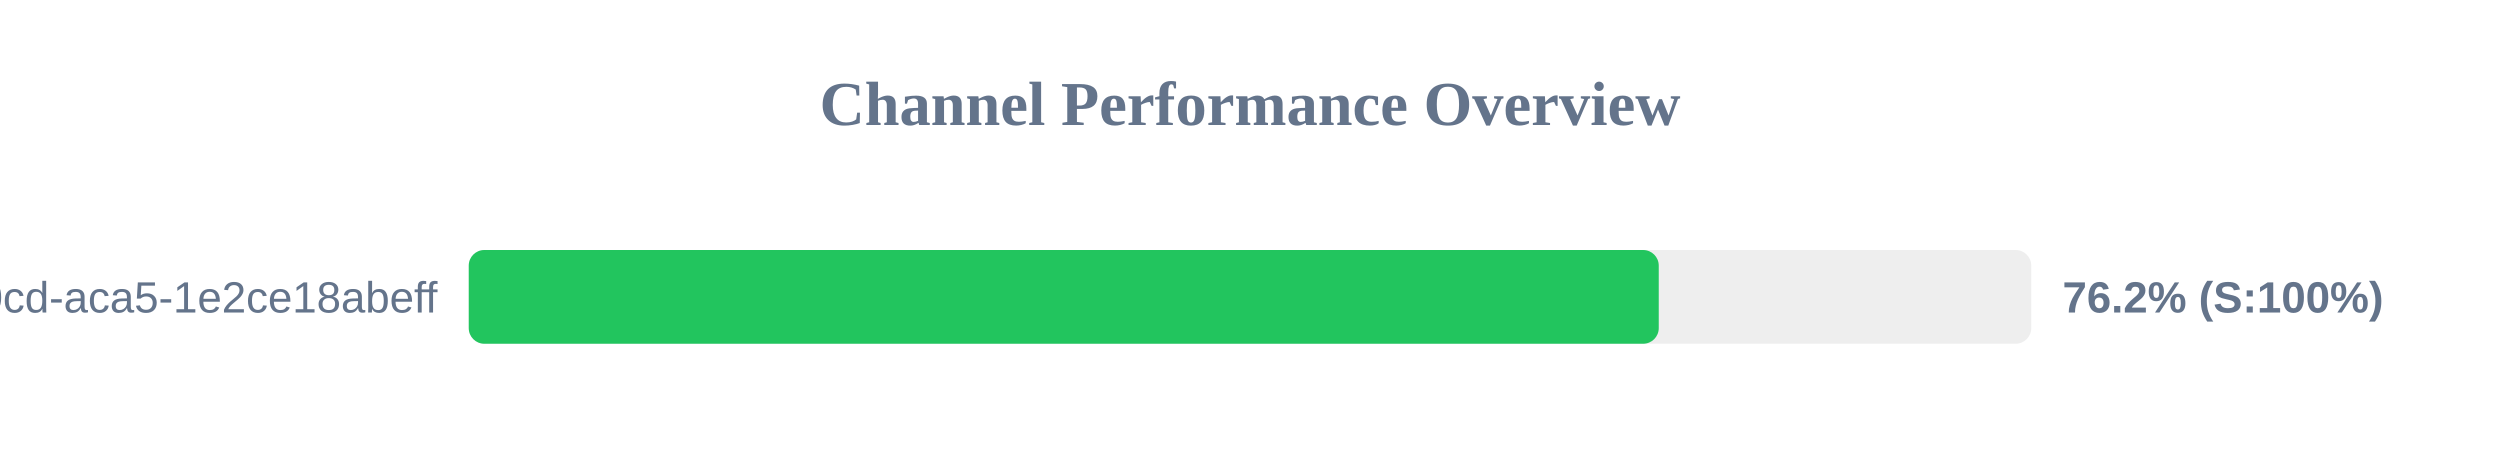
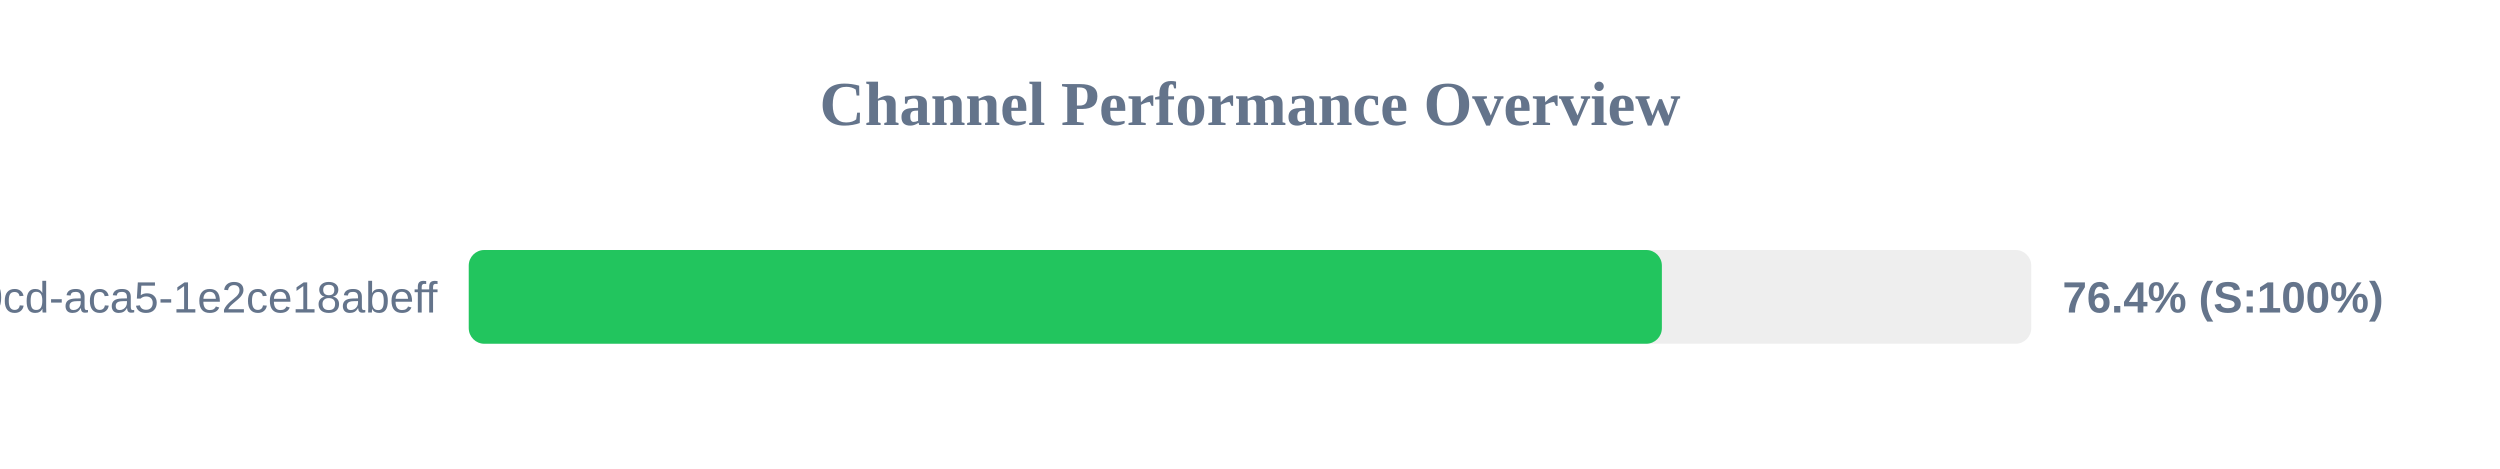
<svg xmlns="http://www.w3.org/2000/svg" width="800" height="150" version="1.1">
  <style>
        .row { font: 14px Arial; fill: #64748b; }
        .score { font: bold 14px Arial; fill: #64748b; }
    </style>
  <text x="400" y="40" text-anchor="middle" font-size="20px" font-weight="bold" fill="#64748b">Channel Performance Overview</text>
  <rect x="150" y="80" width="500" height="30" fill="#eee" rx="5" />
-   <rect x="150" y="80" width="380.8" height="30" fill="#22c55e" rx="5" />
+   <rect x="150" y="80" width="381.8" height="30" fill="#22c55e" rx="5" />
  <text x="140" y="100" text-anchor="end" class="row">?uuid=ebbeef45-0fd8-40cd-aca5-1e2ce18abeff</text>
-   <text x="660" y="100" text-anchor="start" class="score">76.2% (S:100%)</text>
+   <text x="660" y="100" text-anchor="start" class="score">76.4% (S:100%)</text>
</svg>
